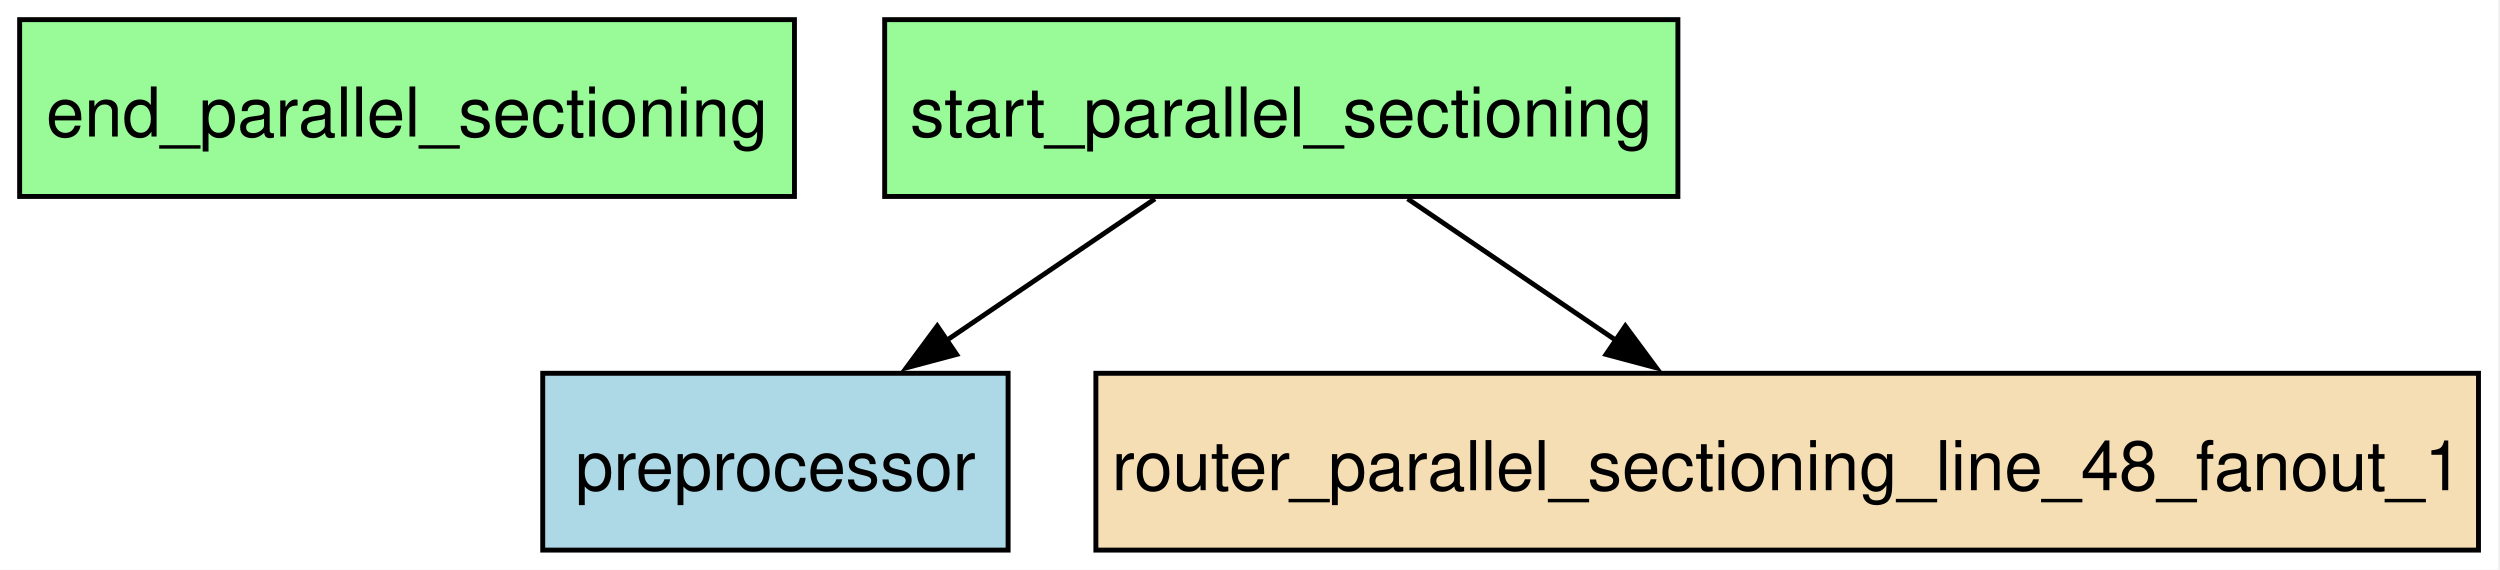
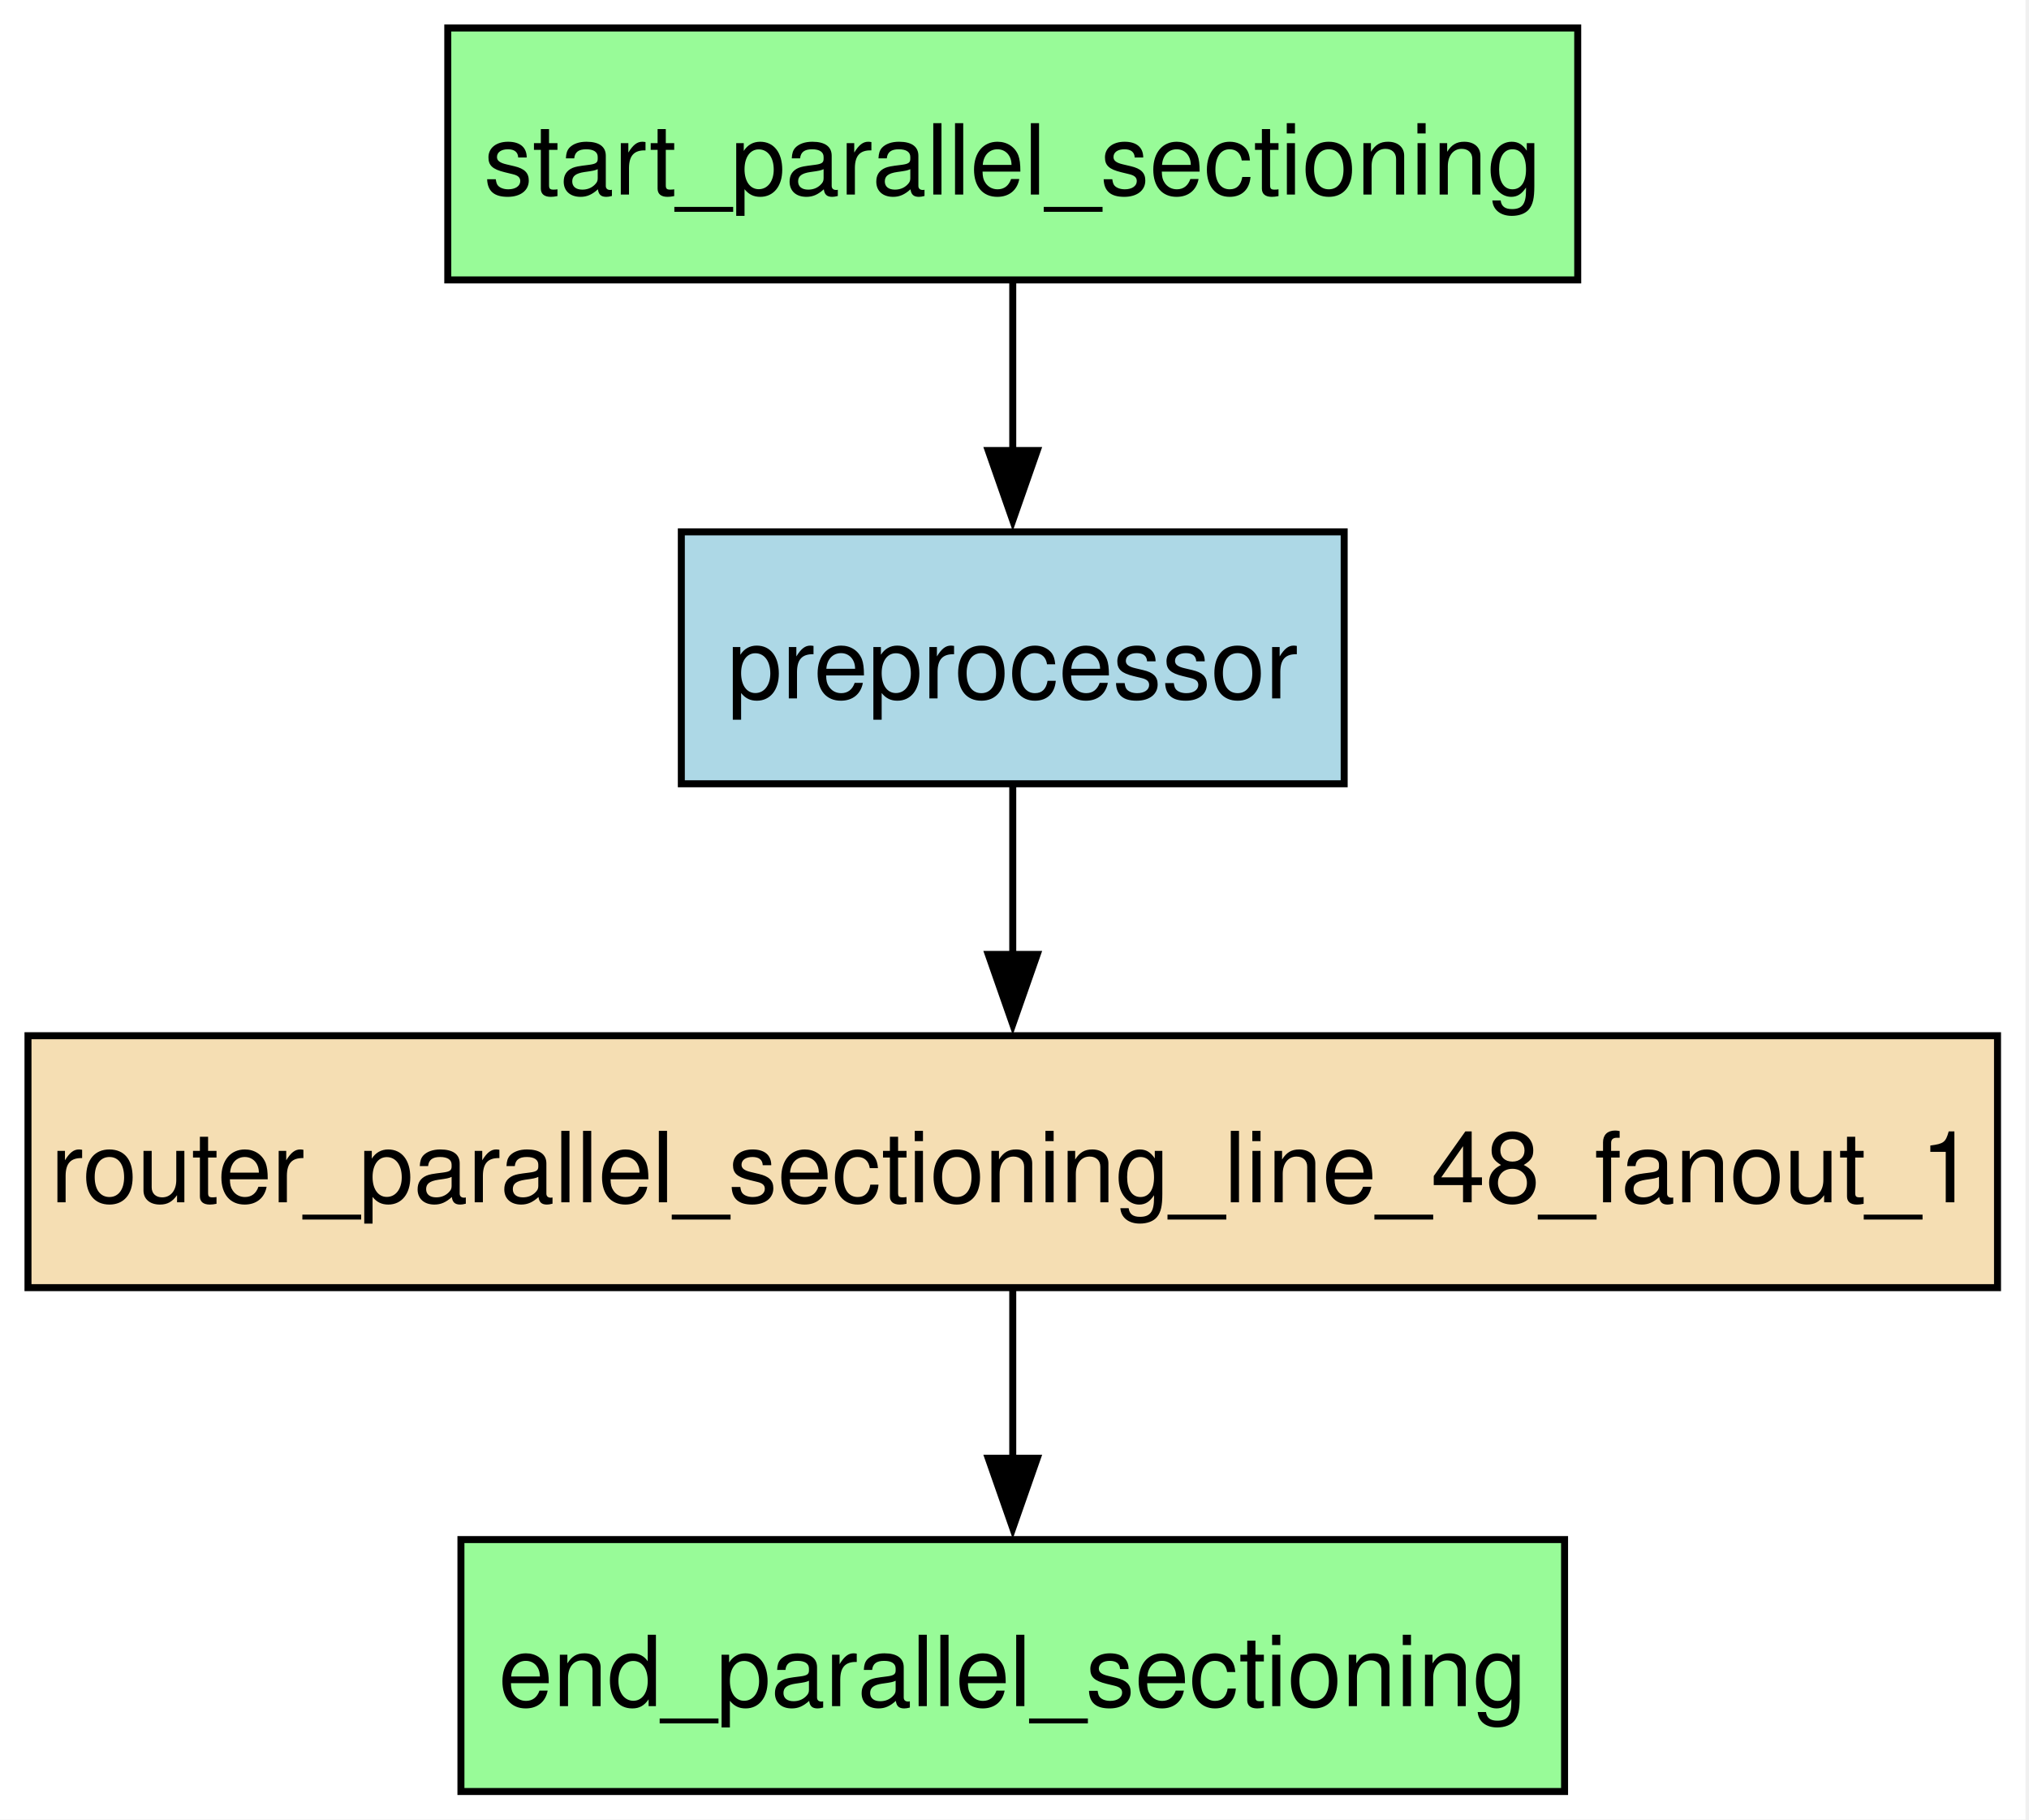
- <svg xmlns="http://www.w3.org/2000/svg" width="509pt" height="116pt" viewBox="0.00 0.00 509.00 116.00">
-   <g id="graph0" class="graph" transform="scale(1 1) rotate(0) translate(4 112)">
-     <polygon fill="white" stroke="none" points="-4,4 -4,-112 504.62,-112 504.62,4 -4,4" />
+ <svg xmlns="http://www.w3.org/2000/svg" width="290pt" height="260pt" viewBox="0.00 0.00 290.00 260.00">
+   <g id="graph0" class="graph" transform="scale(1 1) rotate(0) translate(4 256)">
+     <polygon fill="white" stroke="none" points="-4,4 -4,-256 285.5,-256 285.5,4 -4,4" />
    <g id="node1" class="node">
-       <polygon fill="palegreen" stroke="black" points="157.75,-108 0,-108 0,-72 157.75,-72 157.75,-108" />
-       <text xml:space="preserve" text-anchor="middle" x="78.88" y="-84.2" font-family="Helvetica,sans-Serif" font-size="14.00">end_parallel_sectioning</text>
+       <polygon fill="palegreen" stroke="black" points="219.62,-36 61.88,-36 61.88,0 219.62,0 219.62,-36" />
+       <text xml:space="preserve" text-anchor="middle" x="140.75" y="-12.2" font-family="Helvetica,sans-Serif" font-size="14.00">end_parallel_sectioning</text>
    </g>
    <g id="node2" class="node">
-       <polygon fill="lightblue" stroke="black" points="201.25,-36 106.5,-36 106.5,0 201.25,0 201.25,-36" />
-       <text xml:space="preserve" text-anchor="middle" x="153.88" y="-12.2" font-family="Helvetica,sans-Serif" font-size="14.00">preprocessor</text>
+       <polygon fill="lightblue" stroke="black" points="188.12,-180 93.38,-180 93.38,-144 188.12,-144 188.12,-180" />
+       <text xml:space="preserve" text-anchor="middle" x="140.75" y="-156.2" font-family="Helvetica,sans-Serif" font-size="14.00">preprocessor</text>
    </g>
    <g id="node3" class="node">
-       <polygon fill="wheat" stroke="black" points="500.62,-36 219.12,-36 219.12,0 500.62,0 500.62,-36" />
-       <text xml:space="preserve" text-anchor="middle" x="359.88" y="-12.2" font-family="Helvetica,sans-Serif" font-size="14.00">router_parallel_sectioning_line_48_fanout_1</text>
+       <polygon fill="wheat" stroke="black" points="281.5,-108 0,-108 0,-72 281.5,-72 281.5,-108" />
+       <text xml:space="preserve" text-anchor="middle" x="140.75" y="-84.2" font-family="Helvetica,sans-Serif" font-size="14.00">router_parallel_sectioning_line_48_fanout_1</text>
+     </g>
+     <g id="edge2" class="edge">
+       <path fill="none" stroke="black" d="M140.75,-143.7C140.75,-136.41 140.75,-127.73 140.75,-119.54" />
+       <polygon fill="black" stroke="black" points="144.25,-119.62 140.75,-109.62 137.25,-119.62 144.25,-119.62" />
+     </g>
+     <g id="edge3" class="edge">
+       <path fill="none" stroke="black" d="M140.75,-71.7C140.75,-64.41 140.75,-55.73 140.75,-47.54" />
+       <polygon fill="black" stroke="black" points="144.25,-47.62 140.75,-37.62 137.25,-47.62 144.25,-47.62" />
    </g>
    <g id="node4" class="node">
-       <polygon fill="palegreen" stroke="black" points="337.62,-108 176.12,-108 176.12,-72 337.62,-72 337.62,-108" />
-       <text xml:space="preserve" text-anchor="middle" x="256.88" y="-84.2" font-family="Helvetica,sans-Serif" font-size="14.00">start_parallel_sectioning</text>
+       <polygon fill="palegreen" stroke="black" points="221.5,-252 60,-252 60,-216 221.5,-216 221.5,-252" />
+       <text xml:space="preserve" text-anchor="middle" x="140.75" y="-228.2" font-family="Helvetica,sans-Serif" font-size="14.00">start_parallel_sectioning</text>
    </g>
    <g id="edge1" class="edge">
-       <path fill="none" stroke="black" d="M231.15,-71.52C218.27,-62.76 202.5,-52.04 188.56,-42.58" />
-       <polygon fill="black" stroke="black" points="190.76,-39.84 180.52,-37.11 186.83,-45.63 190.76,-39.84" />
-     </g>
-     <g id="edge2" class="edge">
-       <path fill="none" stroke="black" d="M282.6,-71.52C295.48,-62.76 311.25,-52.04 325.19,-42.58" />
-       <polygon fill="black" stroke="black" points="326.92,-45.63 333.23,-37.11 322.99,-39.84 326.92,-45.63" />
+       <path fill="none" stroke="black" d="M140.75,-215.7C140.75,-208.41 140.75,-199.73 140.75,-191.54" />
+       <polygon fill="black" stroke="black" points="144.25,-191.62 140.75,-181.62 137.25,-191.62 144.25,-191.62" />
    </g>
  </g>
</svg>
